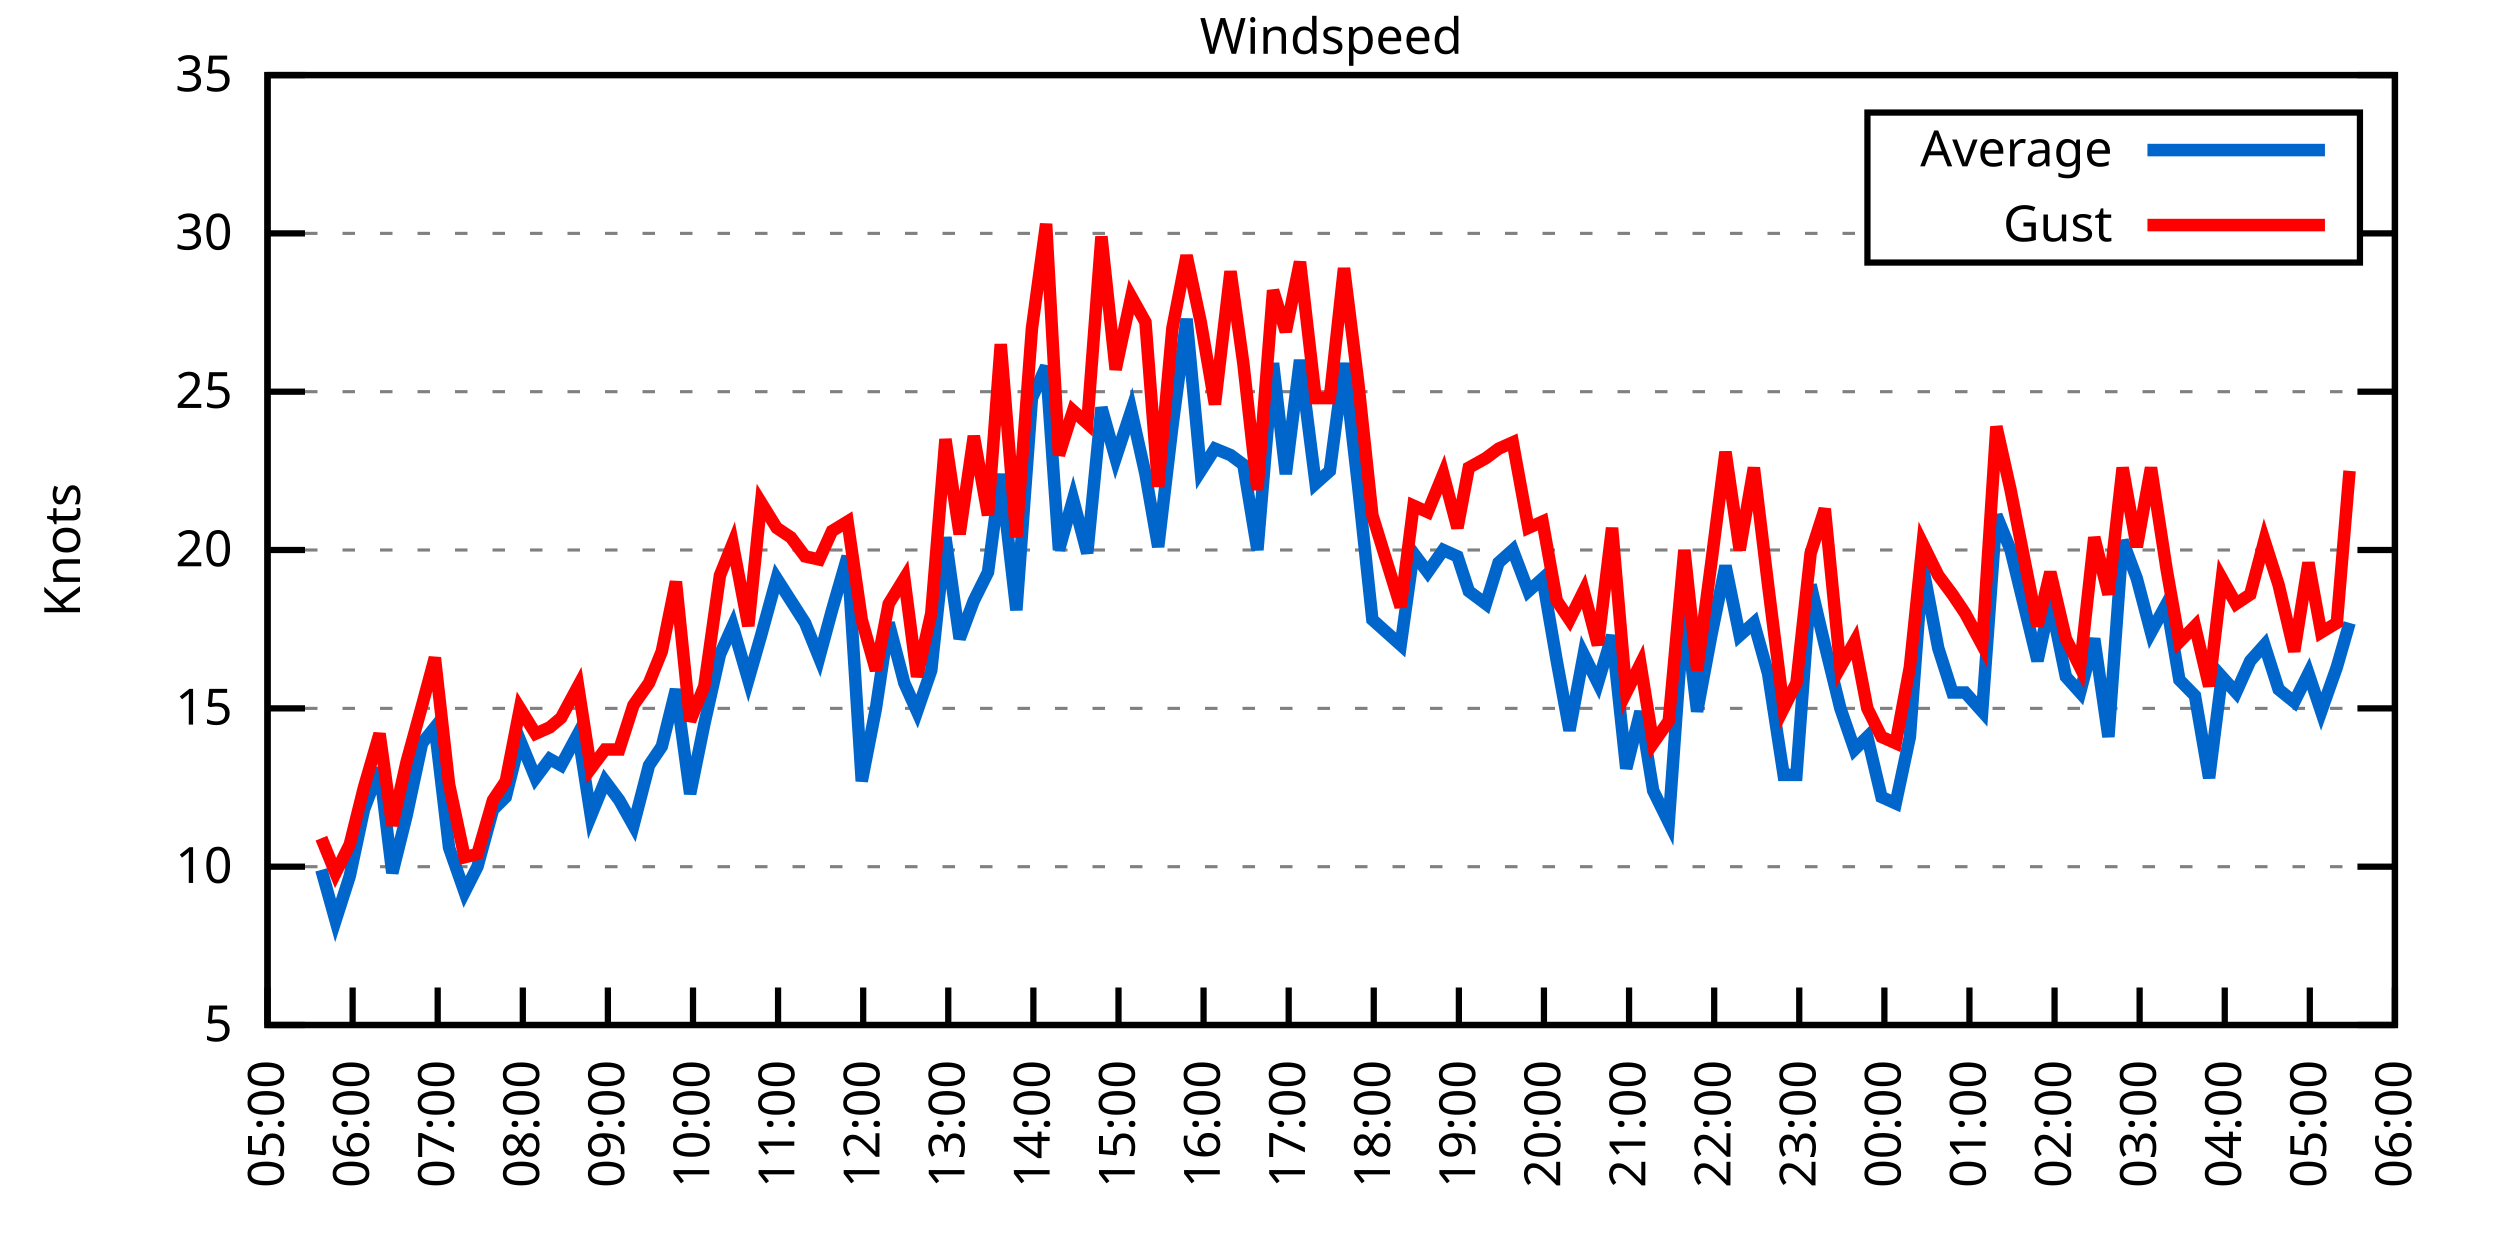
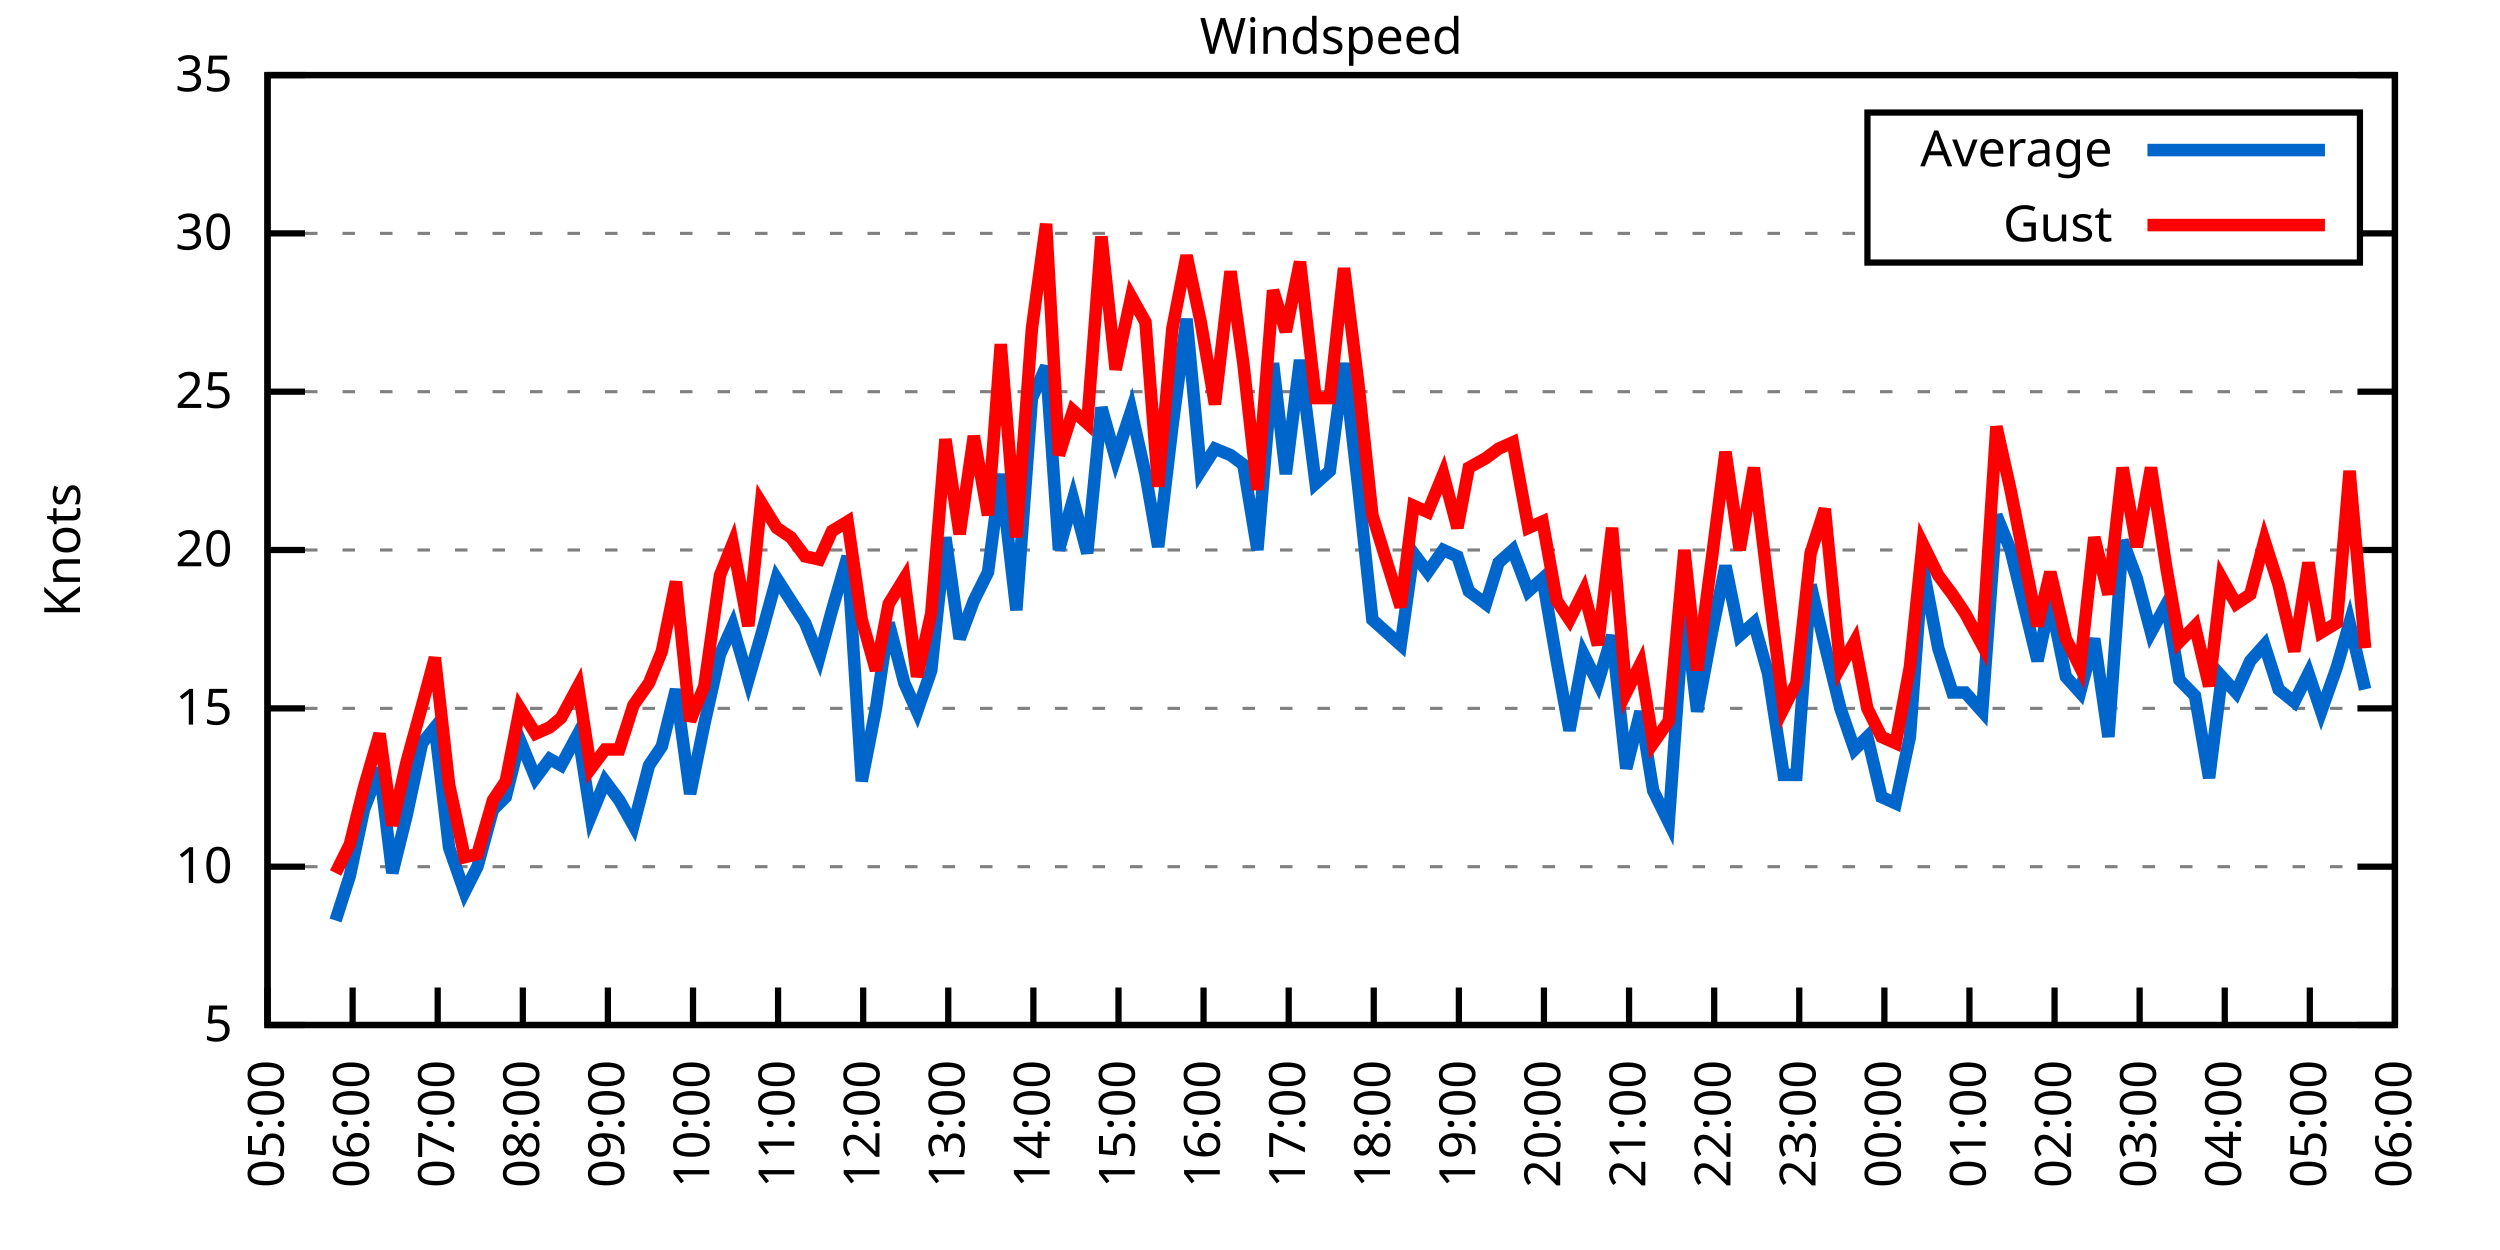
<svg xmlns="http://www.w3.org/2000/svg" xmlns:xlink="http://www.w3.org/1999/xlink" width="400" height="200" viewBox="0 0 400 200">
  <g id="gnuplot_canvas">
    <rect x="0" y="0" width="400" height="200" fill="none" />
    <defs>
      <circle id="gpDot" r="0.5" stroke-width="0.5" stroke="currentColor" />
      <path id="gpPt0" stroke-width="0.333" stroke="currentColor" d="M-1,0 h2 M0,-1 v2" />
      <path id="gpPt1" stroke-width="0.333" stroke="currentColor" d="M-1,-1 L1,1 M1,-1 L-1,1" />
      <path id="gpPt2" stroke-width="0.333" stroke="currentColor" d="M-1,0 L1,0 M0,-1 L0,1 M-1,-1 L1,1 M-1,1 L1,-1" />
      <rect id="gpPt3" stroke-width="0.333" stroke="currentColor" x="-1" y="-1" width="2" height="2" />
      <rect id="gpPt4" stroke-width="0.333" stroke="currentColor" fill="currentColor" x="-1" y="-1" width="2" height="2" />
      <circle id="gpPt5" stroke-width="0.333" stroke="currentColor" cx="0" cy="0" r="1" />
      <use xlink:href="#gpPt5" id="gpPt6" fill="currentColor" stroke="none" />
      <path id="gpPt7" stroke-width="0.333" stroke="currentColor" d="M0,-1.33 L-1.33,0.67 L1.33,0.67 z" />
      <use xlink:href="#gpPt7" id="gpPt8" fill="currentColor" stroke="none" />
      <use xlink:href="#gpPt7" id="gpPt9" stroke="currentColor" transform="rotate(180)" />
      <use xlink:href="#gpPt9" id="gpPt10" fill="currentColor" stroke="none" />
      <use xlink:href="#gpPt3" id="gpPt11" stroke="currentColor" transform="rotate(45)" />
      <use xlink:href="#gpPt11" id="gpPt12" fill="currentColor" stroke="none" />
      <path id="gpPt13" stroke-width="0.333" stroke="currentColor" d="M0,1.330 L1.265,0.411 L0.782,-1.067 L-0.782,-1.076 L-1.265,0.411 z" />
      <use xlink:href="#gpPt13" id="gpPt14" fill="currentColor" stroke="none" />
      <filter id="textbox" filterUnits="objectBoundingBox" x="0" y="0" height="1" width="1">
        <feFlood flood-color="white" flood-opacity="1" result="bgnd" />
        <feComposite in="SourceGraphic" in2="bgnd" operator="atop" />
      </filter>
      <filter id="greybox" filterUnits="objectBoundingBox" x="0" y="0" height="1" width="1">
        <feFlood flood-color="lightgrey" flood-opacity="1" result="grey" />
        <feComposite in="SourceGraphic" in2="grey" operator="atop" />
      </filter>
    </defs>
    <g fill="none" color="white" stroke="currentColor" stroke-width="1.00" stroke-linecap="butt" stroke-linejoin="miter">
</g>
    <g fill="none" color="black" stroke="currentColor" stroke-width="1.00" stroke-linecap="butt" stroke-linejoin="miter">
      <g stroke="none" shape-rendering="crispEdges">
        <polygon fill="rgb(255, 255, 255)" points="42.80,164.00 383.18,164.00 383.18,12.02 42.80,12.02 " />
      </g>
    </g>
    <g fill="none" color="black" stroke="currentColor" stroke-width="1.00" stroke-linecap="butt" stroke-linejoin="miter">
</g>
    <g fill="none" color="black" stroke="black" stroke-width="0.50" stroke-linecap="butt" stroke-linejoin="miter">
</g>
    <g fill="none" color="gray" stroke="currentColor" stroke-width="0.50" stroke-linecap="butt" stroke-linejoin="miter">
      <path stroke="gray" stroke-dasharray="2,4" class="gridline" d="M42.80,164.00 L383.19,164.00  " />
    </g>
    <g fill="none" color="gray" stroke="gray" stroke-width="1.00" stroke-linecap="butt" stroke-linejoin="miter">
</g>
    <g fill="none" color="black" stroke="currentColor" stroke-width="1.00" stroke-linecap="butt" stroke-linejoin="miter">
      <path stroke="black" d="M42.80,164.00 L48.80,164.00 M383.19,164.00 L377.19,164.00  " />
      <g transform="translate(37.20,166.60)" stroke="none" fill="black" font-family="Sans" font-size="8.00" text-anchor="end">
        <text>
          <tspan font-family="Sans"> 5</tspan>
        </text>
      </g>
    </g>
    <g fill="none" color="black" stroke="currentColor" stroke-width="1.00" stroke-linecap="butt" stroke-linejoin="miter">
</g>
    <g fill="none" color="black" stroke="black" stroke-width="0.50" stroke-linecap="butt" stroke-linejoin="miter">
</g>
    <g fill="none" color="gray" stroke="currentColor" stroke-width="0.50" stroke-linecap="butt" stroke-linejoin="miter">
      <path stroke="gray" stroke-dasharray="2,4" class="gridline" d="M42.80,138.67 L383.19,138.67  " />
    </g>
    <g fill="none" color="gray" stroke="gray" stroke-width="1.00" stroke-linecap="butt" stroke-linejoin="miter">
</g>
    <g fill="none" color="black" stroke="currentColor" stroke-width="1.00" stroke-linecap="butt" stroke-linejoin="miter">
      <path stroke="black" d="M42.80,138.67 L48.80,138.67 M383.19,138.67 L377.19,138.67  " />
      <g transform="translate(37.20,141.27)" stroke="none" fill="black" font-family="Sans" font-size="8.00" text-anchor="end">
        <text>
          <tspan font-family="Sans"> 10</tspan>
        </text>
      </g>
    </g>
    <g fill="none" color="black" stroke="currentColor" stroke-width="1.00" stroke-linecap="butt" stroke-linejoin="miter">
</g>
    <g fill="none" color="black" stroke="black" stroke-width="0.50" stroke-linecap="butt" stroke-linejoin="miter">
</g>
    <g fill="none" color="gray" stroke="currentColor" stroke-width="0.50" stroke-linecap="butt" stroke-linejoin="miter">
      <path stroke="gray" stroke-dasharray="2,4" class="gridline" d="M42.80,113.34 L383.19,113.34  " />
    </g>
    <g fill="none" color="gray" stroke="gray" stroke-width="1.00" stroke-linecap="butt" stroke-linejoin="miter">
</g>
    <g fill="none" color="black" stroke="currentColor" stroke-width="1.00" stroke-linecap="butt" stroke-linejoin="miter">
      <path stroke="black" d="M42.80,113.34 L48.80,113.34 M383.19,113.34 L377.19,113.34  " />
      <g transform="translate(37.20,115.94)" stroke="none" fill="black" font-family="Sans" font-size="8.00" text-anchor="end">
        <text>
          <tspan font-family="Sans"> 15</tspan>
        </text>
      </g>
    </g>
    <g fill="none" color="black" stroke="currentColor" stroke-width="1.00" stroke-linecap="butt" stroke-linejoin="miter">
</g>
    <g fill="none" color="black" stroke="black" stroke-width="0.50" stroke-linecap="butt" stroke-linejoin="miter">
</g>
    <g fill="none" color="gray" stroke="currentColor" stroke-width="0.50" stroke-linecap="butt" stroke-linejoin="miter">
      <path stroke="gray" stroke-dasharray="2,4" class="gridline" d="M42.80,88.00 L383.19,88.00  " />
    </g>
    <g fill="none" color="gray" stroke="gray" stroke-width="1.00" stroke-linecap="butt" stroke-linejoin="miter">
</g>
    <g fill="none" color="black" stroke="currentColor" stroke-width="1.00" stroke-linecap="butt" stroke-linejoin="miter">
      <path stroke="black" d="M42.80,88.00 L48.80,88.00 M383.19,88.00 L377.19,88.00  " />
      <g transform="translate(37.20,90.60)" stroke="none" fill="black" font-family="Sans" font-size="8.00" text-anchor="end">
        <text>
          <tspan font-family="Sans"> 20</tspan>
        </text>
      </g>
    </g>
    <g fill="none" color="black" stroke="currentColor" stroke-width="1.00" stroke-linecap="butt" stroke-linejoin="miter">
</g>
    <g fill="none" color="black" stroke="black" stroke-width="0.50" stroke-linecap="butt" stroke-linejoin="miter">
</g>
    <g fill="none" color="gray" stroke="currentColor" stroke-width="0.50" stroke-linecap="butt" stroke-linejoin="miter">
      <path stroke="gray" stroke-dasharray="2,4" class="gridline" d="M42.80,62.67 L383.19,62.67  " />
    </g>
    <g fill="none" color="gray" stroke="gray" stroke-width="1.00" stroke-linecap="butt" stroke-linejoin="miter">
</g>
    <g fill="none" color="black" stroke="currentColor" stroke-width="1.00" stroke-linecap="butt" stroke-linejoin="miter">
      <path stroke="black" d="M42.80,62.67 L48.80,62.67 M383.19,62.67 L377.19,62.67  " />
      <g transform="translate(37.20,65.27)" stroke="none" fill="black" font-family="Sans" font-size="8.00" text-anchor="end">
        <text>
          <tspan font-family="Sans"> 25</tspan>
        </text>
      </g>
    </g>
    <g fill="none" color="black" stroke="currentColor" stroke-width="1.00" stroke-linecap="butt" stroke-linejoin="miter">
</g>
    <g fill="none" color="black" stroke="black" stroke-width="0.50" stroke-linecap="butt" stroke-linejoin="miter">
</g>
    <g fill="none" color="gray" stroke="currentColor" stroke-width="0.50" stroke-linecap="butt" stroke-linejoin="miter">
      <path stroke="gray" stroke-dasharray="2,4" class="gridline" d="M42.80,37.34 L298.79,37.34 M377.59,37.34 L383.19,37.34  " />
    </g>
    <g fill="none" color="gray" stroke="gray" stroke-width="1.00" stroke-linecap="butt" stroke-linejoin="miter">
</g>
    <g fill="none" color="black" stroke="currentColor" stroke-width="1.00" stroke-linecap="butt" stroke-linejoin="miter">
      <path stroke="black" d="M42.80,37.34 L48.80,37.34 M383.19,37.34 L377.19,37.34  " />
      <g transform="translate(37.20,39.94)" stroke="none" fill="black" font-family="Sans" font-size="8.00" text-anchor="end">
        <text>
          <tspan font-family="Sans"> 30</tspan>
        </text>
      </g>
    </g>
    <g fill="none" color="black" stroke="currentColor" stroke-width="1.00" stroke-linecap="butt" stroke-linejoin="miter">
</g>
    <g fill="none" color="black" stroke="black" stroke-width="0.50" stroke-linecap="butt" stroke-linejoin="miter">
</g>
    <g fill="none" color="gray" stroke="currentColor" stroke-width="0.50" stroke-linecap="butt" stroke-linejoin="miter">
      <path stroke="gray" stroke-dasharray="2,4" class="gridline" d="M42.80,12.01 L383.19,12.01  " />
    </g>
    <g fill="none" color="gray" stroke="gray" stroke-width="1.00" stroke-linecap="butt" stroke-linejoin="miter">
</g>
    <g fill="none" color="black" stroke="currentColor" stroke-width="1.00" stroke-linecap="butt" stroke-linejoin="miter">
      <path stroke="black" d="M42.80,12.01 L48.80,12.01 M383.19,12.01 L377.19,12.01  " />
      <g transform="translate(37.20,14.61)" stroke="none" fill="black" font-family="Sans" font-size="8.00" text-anchor="end">
        <text>
          <tspan font-family="Sans"> 35</tspan>
        </text>
      </g>
    </g>
    <g fill="none" color="black" stroke="currentColor" stroke-width="1.00" stroke-linecap="butt" stroke-linejoin="miter">
      <path stroke="black" d="M42.80,164.00 L42.80,158.00  " />
      <g transform="translate(45.40,169.60) rotate(270.00)" stroke="none" fill="black" font-family="Sans" font-size="8.00" text-anchor="end">
        <text>
          <tspan font-family="Sans">05:00</tspan>
        </text>
      </g>
    </g>
    <g fill="none" color="black" stroke="currentColor" stroke-width="1.00" stroke-linecap="butt" stroke-linejoin="miter">
      <path stroke="black" d="M56.42,164.00 L56.42,158.00  " />
      <g transform="translate(59.02,169.60) rotate(270.00)" stroke="none" fill="black" font-family="Sans" font-size="8.00" text-anchor="end">
        <text>
          <tspan font-family="Sans">06:00</tspan>
        </text>
      </g>
    </g>
    <g fill="none" color="black" stroke="currentColor" stroke-width="1.00" stroke-linecap="butt" stroke-linejoin="miter">
      <path stroke="black" d="M70.03,164.00 L70.03,158.00  " />
      <g transform="translate(72.63,169.60) rotate(270.00)" stroke="none" fill="black" font-family="Sans" font-size="8.00" text-anchor="end">
        <text>
          <tspan font-family="Sans">07:00</tspan>
        </text>
      </g>
    </g>
    <g fill="none" color="black" stroke="currentColor" stroke-width="1.00" stroke-linecap="butt" stroke-linejoin="miter">
      <path stroke="black" d="M83.65,164.00 L83.65,158.00  " />
      <g transform="translate(86.25,169.60) rotate(270.00)" stroke="none" fill="black" font-family="Sans" font-size="8.00" text-anchor="end">
        <text>
          <tspan font-family="Sans">08:00</tspan>
        </text>
      </g>
    </g>
    <g fill="none" color="black" stroke="currentColor" stroke-width="1.00" stroke-linecap="butt" stroke-linejoin="miter">
      <path stroke="black" d="M97.26,164.00 L97.26,158.00  " />
      <g transform="translate(99.86,169.60) rotate(270.00)" stroke="none" fill="black" font-family="Sans" font-size="8.00" text-anchor="end">
        <text>
          <tspan font-family="Sans">09:00</tspan>
        </text>
      </g>
    </g>
    <g fill="none" color="black" stroke="currentColor" stroke-width="1.00" stroke-linecap="butt" stroke-linejoin="miter">
      <path stroke="black" d="M110.88,164.00 L110.88,158.00  " />
      <g transform="translate(113.48,169.60) rotate(270.00)" stroke="none" fill="black" font-family="Sans" font-size="8.00" text-anchor="end">
        <text>
          <tspan font-family="Sans">10:00</tspan>
        </text>
      </g>
    </g>
    <g fill="none" color="black" stroke="currentColor" stroke-width="1.00" stroke-linecap="butt" stroke-linejoin="miter">
      <path stroke="black" d="M124.49,164.00 L124.49,158.00  " />
      <g transform="translate(127.09,169.60) rotate(270.00)" stroke="none" fill="black" font-family="Sans" font-size="8.00" text-anchor="end">
        <text>
          <tspan font-family="Sans">11:00</tspan>
        </text>
      </g>
    </g>
    <g fill="none" color="black" stroke="currentColor" stroke-width="1.00" stroke-linecap="butt" stroke-linejoin="miter">
      <path stroke="black" d="M138.11,164.00 L138.11,158.00  " />
      <g transform="translate(140.71,169.60) rotate(270.00)" stroke="none" fill="black" font-family="Sans" font-size="8.00" text-anchor="end">
        <text>
          <tspan font-family="Sans">12:00</tspan>
        </text>
      </g>
    </g>
    <g fill="none" color="black" stroke="currentColor" stroke-width="1.00" stroke-linecap="butt" stroke-linejoin="miter">
      <path stroke="black" d="M151.72,164.00 L151.72,158.00  " />
      <g transform="translate(154.32,169.60) rotate(270.00)" stroke="none" fill="black" font-family="Sans" font-size="8.00" text-anchor="end">
        <text>
          <tspan font-family="Sans">13:00</tspan>
        </text>
      </g>
    </g>
    <g fill="none" color="black" stroke="currentColor" stroke-width="1.00" stroke-linecap="butt" stroke-linejoin="miter">
      <path stroke="black" d="M165.34,164.00 L165.34,158.00  " />
      <g transform="translate(167.94,169.60) rotate(270.00)" stroke="none" fill="black" font-family="Sans" font-size="8.00" text-anchor="end">
        <text>
          <tspan font-family="Sans">14:00</tspan>
        </text>
      </g>
    </g>
    <g fill="none" color="black" stroke="currentColor" stroke-width="1.00" stroke-linecap="butt" stroke-linejoin="miter">
      <path stroke="black" d="M178.96,164.00 L178.96,158.00  " />
      <g transform="translate(181.56,169.60) rotate(270.00)" stroke="none" fill="black" font-family="Sans" font-size="8.00" text-anchor="end">
        <text>
          <tspan font-family="Sans">15:00</tspan>
        </text>
      </g>
    </g>
    <g fill="none" color="black" stroke="currentColor" stroke-width="1.00" stroke-linecap="butt" stroke-linejoin="miter">
      <path stroke="black" d="M192.57,164.00 L192.57,158.00  " />
      <g transform="translate(195.17,169.60) rotate(270.00)" stroke="none" fill="black" font-family="Sans" font-size="8.00" text-anchor="end">
        <text>
          <tspan font-family="Sans">16:00</tspan>
        </text>
      </g>
    </g>
    <g fill="none" color="black" stroke="currentColor" stroke-width="1.00" stroke-linecap="butt" stroke-linejoin="miter">
      <path stroke="black" d="M206.19,164.00 L206.19,158.00  " />
      <g transform="translate(208.79,169.60) rotate(270.00)" stroke="none" fill="black" font-family="Sans" font-size="8.00" text-anchor="end">
        <text>
          <tspan font-family="Sans">17:00</tspan>
        </text>
      </g>
    </g>
    <g fill="none" color="black" stroke="currentColor" stroke-width="1.00" stroke-linecap="butt" stroke-linejoin="miter">
      <path stroke="black" d="M219.80,164.00 L219.80,158.00  " />
      <g transform="translate(222.40,169.60) rotate(270.00)" stroke="none" fill="black" font-family="Sans" font-size="8.00" text-anchor="end">
        <text>
          <tspan font-family="Sans">18:00</tspan>
        </text>
      </g>
    </g>
    <g fill="none" color="black" stroke="currentColor" stroke-width="1.00" stroke-linecap="butt" stroke-linejoin="miter">
      <path stroke="black" d="M233.42,164.00 L233.42,158.00  " />
      <g transform="translate(236.02,169.60) rotate(270.00)" stroke="none" fill="black" font-family="Sans" font-size="8.00" text-anchor="end">
        <text>
          <tspan font-family="Sans">19:00</tspan>
        </text>
      </g>
    </g>
    <g fill="none" color="black" stroke="currentColor" stroke-width="1.00" stroke-linecap="butt" stroke-linejoin="miter">
      <path stroke="black" d="M247.03,164.00 L247.03,158.00  " />
      <g transform="translate(249.63,169.60) rotate(270.00)" stroke="none" fill="black" font-family="Sans" font-size="8.00" text-anchor="end">
        <text>
          <tspan font-family="Sans">20:00</tspan>
        </text>
      </g>
    </g>
    <g fill="none" color="black" stroke="currentColor" stroke-width="1.00" stroke-linecap="butt" stroke-linejoin="miter">
      <path stroke="black" d="M260.65,164.00 L260.65,158.00  " />
      <g transform="translate(263.25,169.60) rotate(270.00)" stroke="none" fill="black" font-family="Sans" font-size="8.00" text-anchor="end">
        <text>
          <tspan font-family="Sans">21:00</tspan>
        </text>
      </g>
    </g>
    <g fill="none" color="black" stroke="currentColor" stroke-width="1.00" stroke-linecap="butt" stroke-linejoin="miter">
      <path stroke="black" d="M274.27,164.00 L274.27,158.00  " />
      <g transform="translate(276.87,169.60) rotate(270.00)" stroke="none" fill="black" font-family="Sans" font-size="8.00" text-anchor="end">
        <text>
          <tspan font-family="Sans">22:00</tspan>
        </text>
      </g>
    </g>
    <g fill="none" color="black" stroke="currentColor" stroke-width="1.00" stroke-linecap="butt" stroke-linejoin="miter">
      <path stroke="black" d="M287.88,164.00 L287.88,158.00  " />
      <g transform="translate(290.48,169.60) rotate(270.00)" stroke="none" fill="black" font-family="Sans" font-size="8.00" text-anchor="end">
        <text>
          <tspan font-family="Sans">23:00</tspan>
        </text>
      </g>
    </g>
    <g fill="none" color="black" stroke="currentColor" stroke-width="1.00" stroke-linecap="butt" stroke-linejoin="miter">
      <path stroke="black" d="M301.50,164.00 L301.50,158.00  " />
      <g transform="translate(304.10,169.60) rotate(270.00)" stroke="none" fill="black" font-family="Sans" font-size="8.00" text-anchor="end">
        <text>
          <tspan font-family="Sans">00:00</tspan>
        </text>
      </g>
    </g>
    <g fill="none" color="black" stroke="currentColor" stroke-width="1.00" stroke-linecap="butt" stroke-linejoin="miter">
      <path stroke="black" d="M315.11,164.00 L315.11,158.00  " />
      <g transform="translate(317.71,169.60) rotate(270.00)" stroke="none" fill="black" font-family="Sans" font-size="8.00" text-anchor="end">
        <text>
          <tspan font-family="Sans">01:00</tspan>
        </text>
      </g>
    </g>
    <g fill="none" color="black" stroke="currentColor" stroke-width="1.00" stroke-linecap="butt" stroke-linejoin="miter">
      <path stroke="black" d="M328.73,164.00 L328.73,158.00  " />
      <g transform="translate(331.33,169.60) rotate(270.00)" stroke="none" fill="black" font-family="Sans" font-size="8.00" text-anchor="end">
        <text>
          <tspan font-family="Sans">02:00</tspan>
        </text>
      </g>
    </g>
    <g fill="none" color="black" stroke="currentColor" stroke-width="1.00" stroke-linecap="butt" stroke-linejoin="miter">
      <path stroke="black" d="M342.34,164.00 L342.34,158.00  " />
      <g transform="translate(344.94,169.60) rotate(270.00)" stroke="none" fill="black" font-family="Sans" font-size="8.00" text-anchor="end">
        <text>
          <tspan font-family="Sans">03:00</tspan>
        </text>
      </g>
    </g>
    <g fill="none" color="black" stroke="currentColor" stroke-width="1.00" stroke-linecap="butt" stroke-linejoin="miter">
      <path stroke="black" d="M355.96,164.00 L355.96,158.00  " />
      <g transform="translate(358.56,169.60) rotate(270.00)" stroke="none" fill="black" font-family="Sans" font-size="8.00" text-anchor="end">
        <text>
          <tspan font-family="Sans">04:00</tspan>
        </text>
      </g>
    </g>
    <g fill="none" color="black" stroke="currentColor" stroke-width="1.00" stroke-linecap="butt" stroke-linejoin="miter">
      <path stroke="black" d="M369.57,164.00 L369.57,158.00  " />
      <g transform="translate(372.17,169.60) rotate(270.00)" stroke="none" fill="black" font-family="Sans" font-size="8.00" text-anchor="end">
        <text>
          <tspan font-family="Sans">05:00</tspan>
        </text>
      </g>
    </g>
    <g fill="none" color="black" stroke="currentColor" stroke-width="1.00" stroke-linecap="butt" stroke-linejoin="miter">
      <path stroke="black" d="M383.19,164.00 L383.19,158.00  " />
      <g transform="translate(385.79,169.60) rotate(270.00)" stroke="none" fill="black" font-family="Sans" font-size="8.00" text-anchor="end">
        <text>
          <tspan font-family="Sans">06:00</tspan>
        </text>
      </g>
    </g>
    <g fill="none" color="black" stroke="currentColor" stroke-width="1.00" stroke-linecap="butt" stroke-linejoin="miter">
</g>
    <g fill="none" color="black" stroke="currentColor" stroke-width="1.00" stroke-linecap="butt" stroke-linejoin="miter">
      <path stroke="black" d="M42.80,12.01 L42.80,164.00 L383.19,164.00 L383.19,12.01 L42.80,12.01 Z  " />
    </g>
    <g fill="none" color="black" stroke="currentColor" stroke-width="1.00" stroke-linecap="butt" stroke-linejoin="miter">
</g>
    <g fill="none" color="black" stroke="currentColor" stroke-width="1.00" stroke-linecap="butt" stroke-linejoin="miter">
      <path stroke="black" d="M298.79,42.01 L298.79,18.01 L377.59,18.01 L377.59,42.01 L298.79,42.01 Z  " />
    </g>
    <g id="Windspeed_plot_1">
      <g fill="none" color="white" stroke="black" stroke-width="2.00" stroke-linecap="butt" stroke-linejoin="miter">
</g>
      <g fill="none" color="black" stroke="currentColor" stroke-width="2.00" stroke-linecap="butt" stroke-linejoin="miter">
        <g transform="translate(337.99,26.61)" stroke="none" fill="black" font-family="Sans" font-size="8.00" text-anchor="end">
          <text>
            <tspan font-family="Sans">Average</tspan>
          </text>
        </g>
      </g>
      <g fill="none" color="black" stroke="currentColor" stroke-width="2.00" stroke-linecap="butt" stroke-linejoin="miter">
-         <path stroke="rgb(  0, 102, 204)" d="M343.59,24.01 L371.99,24.01 M51.42,139.17 L53.69,147.28 L55.96,140.19 L58.23,129.55 L60.73,122.96 L62.77,139.68   L65.04,130.56 L67.54,118.91 L69.58,116.38 L71.85,135.63 L74.34,142.72 L76.39,138.67 L78.88,129.55 L80.92,127.52   L83.19,118.40 L85.69,124.48 L87.96,121.44 L89.77,122.46 L92.50,117.39 L94.54,130.56 L96.81,124.99 L99.08,128.03   L101.35,132.08 L103.84,122.46 L105.89,119.42 L108.15,110.30 L110.42,127.02 L112.69,115.87 L115.19,104.72 L117.23,100.16   L119.73,108.78 L121.77,101.68 L124.27,92.56 L126.54,96.11 L128.81,99.66 L131.07,105.23 L133.12,97.63 L135.61,89.02   L137.88,124.99 L140.15,113.34 L142.19,99.66 L144.69,109.28 L146.73,113.84 L149.00,107.26 L151.27,85.98 L153.54,102.19   L155.81,96.11 L158.08,91.55 L160.12,75.85 L162.62,97.63 L165.11,63.69 L167.38,58.62 L169.43,88.00 L171.69,79.90   L173.96,88.51 L176.23,65.21 L178.50,73.31 L181.00,65.71 L183.27,75.85 L185.31,87.50 L187.58,68.25 L189.85,51.02   L192.12,75.34 L194.39,71.79 L196.88,72.81 L198.93,74.33 L201.19,88.00 L203.69,58.11 L205.73,75.85 L208.00,57.61   L210.50,77.37 L212.77,75.34 L215.04,58.11 L217.31,77.87 L219.58,99.15 L224.11,103.20 L226.16,88.51 L228.43,91.55   L230.92,88.00 L233.19,89.02 L235.01,94.59 L237.73,96.62 L239.77,90.03 L242.04,88.00 L244.54,94.59 L246.81,92.56   L249.08,105.74 L251.12,116.88 L253.39,104.72 L255.66,109.28 L257.93,101.68 L260.20,122.96 L262.47,113.84 L264.51,126.51   L267.00,131.58 L269.50,96.62 L271.54,113.84 L273.81,101.68 L276.08,90.54 L278.35,101.68 L280.62,99.66 L282.89,107.76   L285.38,123.98 L287.43,123.98 L289.70,93.58 L291.97,103.20 L294.46,113.34 L296.73,119.92 L298.77,117.90 L301.04,127.52   L303.31,128.54 L305.58,117.90 L307.62,90.54 L310.12,103.71 L312.39,110.80 L314.43,110.80 L317.15,113.84 L319.42,82.43   L321.69,88.00 L326.00,105.74 L328.05,96.11 L330.54,108.27 L332.81,110.80 L335.08,102.19 L337.35,117.90 L339.62,86.49   L341.89,92.56 L344.16,101.18 L346.65,96.62 L348.70,108.78 L351.19,111.31 L353.46,124.48 L355.50,108.27 L357.77,110.80   L360.04,105.74 L362.31,103.20 L364.58,110.30 L367.08,112.32 L369.35,107.76 L371.39,113.84 L373.89,106.75 L375.93,99.66    " />
+         <path stroke="rgb(  0, 102, 204)" d="M343.59,24.01 L371.99,24.01 M53.69,147.28 L55.96,140.19 L58.23,129.55 L60.73,122.96 L62.77,139.68 L65.04,130.56   L67.54,118.91 L69.58,116.38 L71.85,135.63 L74.34,142.72 L76.39,138.67 L78.88,129.55 L80.92,127.52 L83.19,118.40   L85.69,124.48 L87.96,121.44 L89.77,122.46 L92.50,117.39 L94.54,130.56 L96.81,124.99 L99.08,128.03 L101.35,132.08   L103.84,122.46 L105.89,119.42 L108.15,110.30 L110.42,127.02 L112.69,115.87 L115.19,104.72 L117.23,100.16 L119.73,108.78   L121.77,101.68 L124.27,92.56 L126.54,96.11 L128.81,99.66 L131.07,105.23 L133.12,97.63 L135.61,89.02 L137.88,124.99   L140.15,113.34 L142.19,99.66 L144.69,109.28 L146.73,113.84 L149.00,107.26 L151.27,85.98 L153.54,102.19 L155.81,96.11   L158.08,91.55 L160.12,75.85 L162.62,97.63 L165.11,63.69 L167.38,58.62 L169.43,88.00 L171.69,79.90 L173.96,88.51   L176.23,65.21 L178.50,73.31 L181.00,65.71 L183.27,75.85 L185.31,87.50 L187.58,68.25 L189.85,51.02 L192.12,75.34   L194.39,71.79 L196.88,72.81 L198.93,74.33 L201.19,88.00 L203.69,58.11 L205.73,75.85 L208.00,57.61 L210.50,77.37   L212.77,75.34 L215.04,58.11 L217.31,77.87 L219.58,99.15 L224.11,103.20 L226.16,88.51 L228.43,91.55 L230.92,88.00   L233.19,89.02 L235.01,94.59 L237.73,96.62 L239.77,90.03 L242.04,88.00 L244.54,94.59 L246.81,92.56 L249.08,105.74   L251.12,116.88 L253.39,104.72 L255.66,109.28 L257.93,101.68 L260.20,122.96 L262.47,113.84 L264.51,126.51 L267.00,131.58   L269.50,96.62 L271.54,113.84 L273.81,101.68 L276.08,90.54 L278.35,101.68 L280.62,99.66 L282.89,107.76 L285.38,123.98   L287.43,123.98 L289.70,93.58 L291.97,103.20 L294.46,113.34 L296.73,119.92 L298.77,117.90 L301.04,127.52 L303.31,128.54   L305.58,117.90 L307.62,90.54 L310.12,103.71 L312.39,110.80 L314.43,110.80 L317.15,113.84 L319.42,82.43 L321.69,88.00   L326.00,105.74 L328.05,96.11 L330.54,108.27 L332.81,110.80 L335.08,102.19 L337.35,117.90 L339.62,86.49 L341.89,92.56   L344.16,101.18 L346.65,96.62 L348.70,108.78 L351.19,111.31 L353.46,124.48 L355.50,108.27 L357.77,110.80 L360.04,105.74   L362.31,103.20 L364.58,110.30 L367.08,112.32 L369.35,107.76 L371.39,113.84 L373.89,106.75 L375.93,99.66 L378.42,110.30    " />
      </g>
    </g>
    <g id="Windspeed_plot_2">
      <g fill="none" color="black" stroke="currentColor" stroke-width="2.00" stroke-linecap="butt" stroke-linejoin="miter">
        <g transform="translate(337.99,38.61)" stroke="none" fill="black" font-family="Sans" font-size="8.00" text-anchor="end">
          <text>
            <tspan font-family="Sans">Gust</tspan>
          </text>
        </g>
      </g>
      <g fill="none" color="black" stroke="currentColor" stroke-width="2.00" stroke-linecap="butt" stroke-linejoin="miter">
-         <path stroke="rgb(255,   0,   0)" d="M343.59,36.01 L371.99,36.01 M51.42,134.11 L53.69,139.68 L55.96,135.12 L58.23,126.00 L60.73,117.39 L62.77,132.08   L65.04,121.95 L67.54,112.83 L69.58,105.23 L71.85,125.50 L74.34,137.15 L76.39,136.64 L78.88,128.03 L80.92,124.99   L83.19,113.34 L85.69,117.39 L87.96,116.38 L89.77,114.86 L92.50,109.79 L94.54,122.96 L96.81,119.92 L99.08,119.92   L101.35,112.83 L103.84,109.28 L105.89,104.22 L108.15,93.07 L110.42,115.36 L112.69,109.79 L115.19,92.06 L117.23,86.99   L119.73,100.16 L121.77,80.41 L124.27,84.46 L126.54,85.98 L128.81,89.02 L131.07,89.52 L133.12,84.97 L135.61,83.45   L137.88,99.15 L140.15,107.26 L142.19,96.62 L144.69,92.56 L146.73,108.27 L149.00,98.14 L151.27,70.27 L153.54,85.47   L155.81,69.77 L158.08,82.43 L160.12,55.07 L162.62,85.98 L165.11,52.54 L167.38,35.82 L169.43,72.81 L171.69,65.71   L173.96,67.74 L176.23,37.85 L178.50,59.13 L181.00,47.47 L183.27,51.53 L185.31,77.87 L187.58,52.54 L189.85,40.89   L192.12,51.53 L194.39,64.70 L196.88,43.42 L198.93,58.11 L201.19,78.38 L203.69,46.46 L205.73,53.05 L208.00,41.90   L210.50,63.69 L212.77,63.69 L215.04,42.91 L217.31,61.15 L219.58,82.43 L224.11,97.12 L226.16,80.91 L228.43,81.93   L230.92,75.85 L233.19,84.46 L235.01,74.83 L237.73,73.31 L239.77,71.79 L242.04,70.78 L244.54,84.46 L246.81,83.45   L249.08,96.11 L251.12,99.15 L253.39,94.59 L255.66,103.20 L257.93,84.46 L260.20,110.80 L262.47,106.24 L264.51,118.91   L267.00,115.36 L269.50,88.00 L271.54,107.26 L273.81,90.03 L276.08,72.30 L278.35,88.00 L280.62,74.83 L282.89,93.58   L285.38,113.34 L287.43,109.28 L289.70,88.51 L291.97,81.42 L294.46,106.75 L296.73,102.70 L298.77,113.34 L301.04,117.90   L303.31,118.91 L305.58,106.75 L307.62,86.99 L310.12,92.06 L312.39,95.10 L314.43,98.14 L317.15,103.20 L319.42,68.25   L321.69,78.38 L326.00,100.16 L328.05,91.55 L330.54,102.19 L332.81,106.75 L335.08,85.98 L337.35,95.10 L339.62,74.83   L341.89,87.50 L344.16,74.83 L346.65,91.04 L348.70,102.70 L351.19,100.16 L353.46,109.79 L355.50,92.56 L357.77,96.62   L360.04,95.10 L362.31,86.49 L364.58,93.58 L367.08,104.22 L369.35,90.03 L371.39,101.18 L373.89,99.66 L375.93,75.34    " />
+         <path stroke="rgb(255,   0,   0)" d="M343.59,36.01 L371.99,36.01 M53.69,139.68 L55.96,135.12 L58.23,126.00 L60.73,117.39 L62.77,132.08 L65.04,121.95   L67.54,112.83 L69.58,105.23 L71.85,125.50 L74.34,137.15 L76.39,136.64 L78.88,128.03 L80.92,124.99 L83.19,113.34   L85.69,117.39 L87.96,116.38 L89.77,114.86 L92.50,109.79 L94.54,122.96 L96.81,119.92 L99.08,119.92 L101.35,112.83   L103.84,109.28 L105.89,104.22 L108.15,93.07 L110.42,115.36 L112.69,109.79 L115.19,92.06 L117.23,86.99 L119.73,100.16   L121.77,80.41 L124.27,84.46 L126.54,85.98 L128.81,89.02 L131.07,89.52 L133.12,84.97 L135.61,83.45 L137.88,99.15   L140.15,107.26 L142.19,96.62 L144.69,92.56 L146.73,108.27 L149.00,98.14 L151.27,70.27 L153.54,85.47 L155.81,69.77   L158.08,82.43 L160.12,55.07 L162.62,85.98 L165.11,52.54 L167.38,35.82 L169.43,72.81 L171.69,65.71 L173.96,67.74   L176.23,37.85 L178.50,59.13 L181.00,47.47 L183.27,51.53 L185.31,77.87 L187.58,52.54 L189.85,40.89 L192.12,51.53   L194.39,64.70 L196.88,43.42 L198.93,58.11 L201.19,78.38 L203.69,46.46 L205.73,53.05 L208.00,41.90 L210.50,63.69   L212.77,63.69 L215.04,42.91 L217.31,61.15 L219.58,82.43 L224.11,97.12 L226.16,80.91 L228.43,81.93 L230.92,75.85   L233.19,84.46 L235.01,74.83 L237.73,73.31 L239.77,71.79 L242.04,70.78 L244.54,84.46 L246.81,83.45 L249.08,96.11   L251.12,99.15 L253.39,94.59 L255.66,103.20 L257.93,84.46 L260.20,110.80 L262.47,106.24 L264.51,118.91 L267.00,115.36   L269.50,88.00 L271.54,107.26 L273.81,90.03 L276.08,72.30 L278.35,88.00 L280.62,74.83 L282.89,93.58 L285.38,113.34   L287.43,109.28 L289.70,88.51 L291.97,81.42 L294.46,106.75 L296.73,102.70 L298.77,113.34 L301.04,117.90 L303.31,118.91   L305.58,106.75 L307.62,86.99 L310.12,92.06 L312.39,95.10 L314.43,98.14 L317.15,103.20 L319.42,68.25 L321.69,78.38   L326.00,100.16 L328.05,91.55 L330.54,102.19 L332.81,106.75 L335.08,85.98 L337.35,95.10 L339.62,74.83 L341.89,87.50   L344.16,74.83 L346.65,91.04 L348.70,102.70 L351.19,100.16 L353.46,109.79 L355.50,92.56 L357.77,96.62 L360.04,95.10   L362.31,86.49 L364.58,93.58 L367.08,104.22 L369.35,90.03 L371.39,101.18 L373.89,99.66 L375.93,75.34 L378.42,103.71    " />
      </g>
    </g>
    <g fill="none" color="black" stroke="currentColor" stroke-width="2.00" stroke-linecap="butt" stroke-linejoin="miter">
</g>
    <g fill="none" color="black" stroke="black" stroke-width="1.00" stroke-linecap="butt" stroke-linejoin="miter">
</g>
    <g fill="none" color="black" stroke="currentColor" stroke-width="1.00" stroke-linecap="butt" stroke-linejoin="miter">
      <path stroke="black" d="M42.80,12.01 L42.80,164.00 L383.19,164.00 L383.19,12.01 L42.80,12.01 Z  " />
      <g transform="translate(12.80,88.01) rotate(270.00)" stroke="none" fill="black" font-family="Sans" font-size="8.00" text-anchor="middle">
        <text>
          <tspan font-family="Sans">Knots</tspan>
        </text>
      </g>
    </g>
    <g fill="none" color="black" stroke="currentColor" stroke-width="1.00" stroke-linecap="butt" stroke-linejoin="miter">
</g>
    <g fill="none" color="black" stroke="currentColor" stroke-width="1.00" stroke-linecap="butt" stroke-linejoin="miter">
      <g transform="translate(212.99,8.61)" stroke="none" fill="black" font-family="Sans" font-size="8.00" text-anchor="middle">
        <text>
          <tspan font-family="Sans">Windspeed</tspan>
        </text>
      </g>
    </g>
    <g fill="none" color="black" stroke="currentColor" stroke-width="1.00" stroke-linecap="butt" stroke-linejoin="miter">
</g>
  </g>
</svg>
